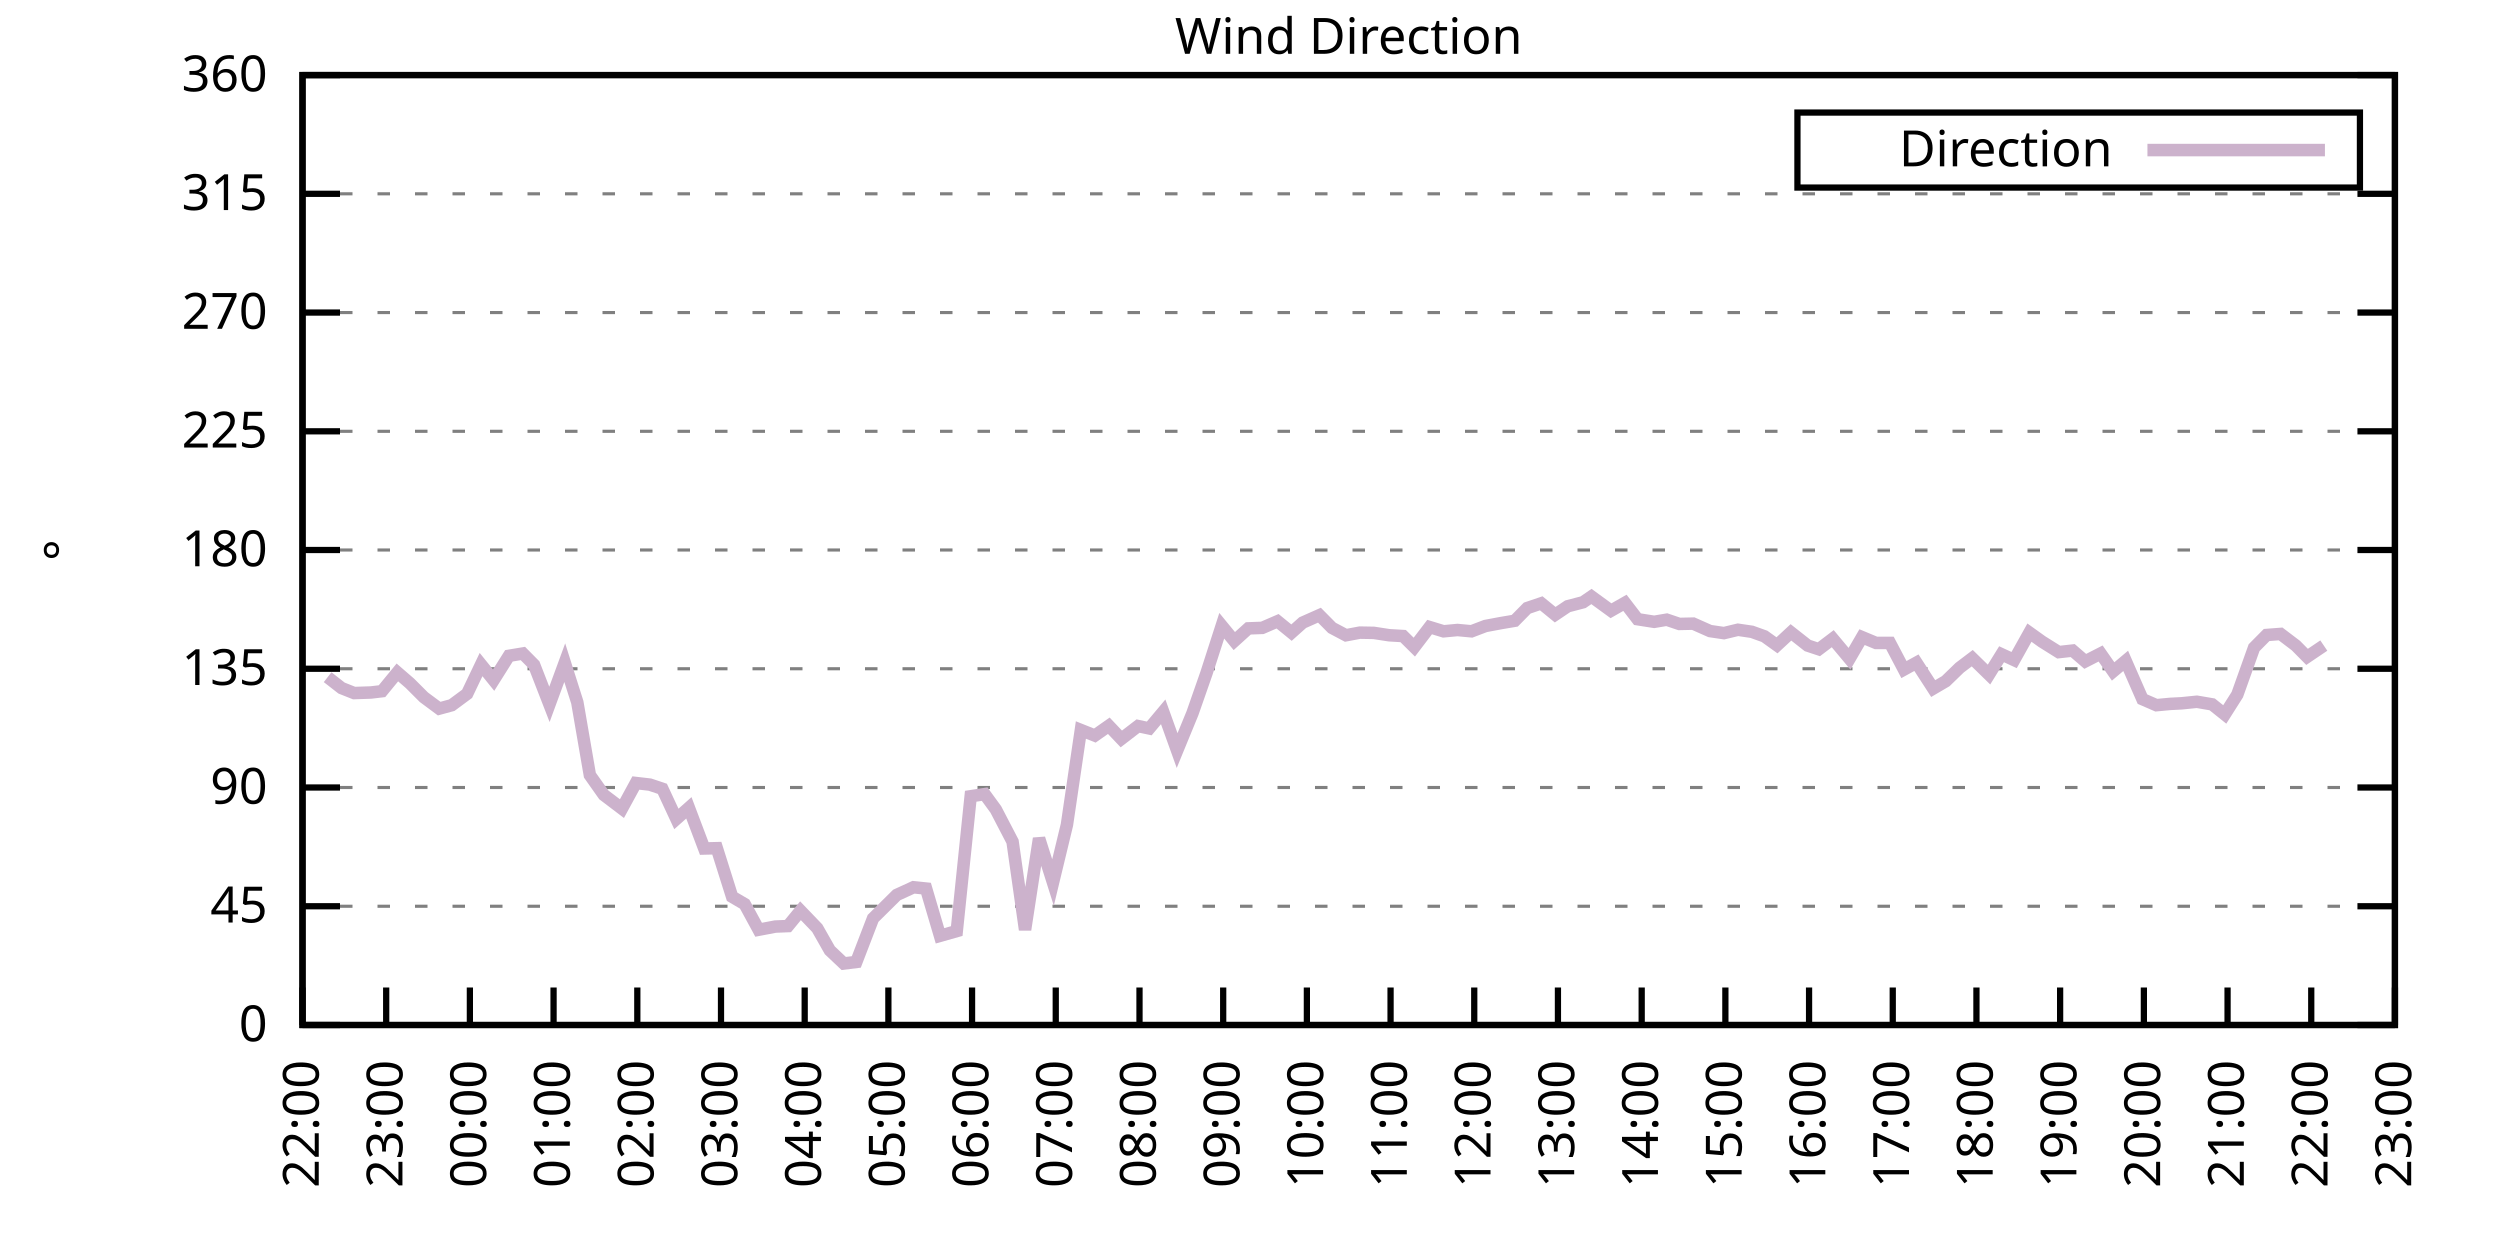
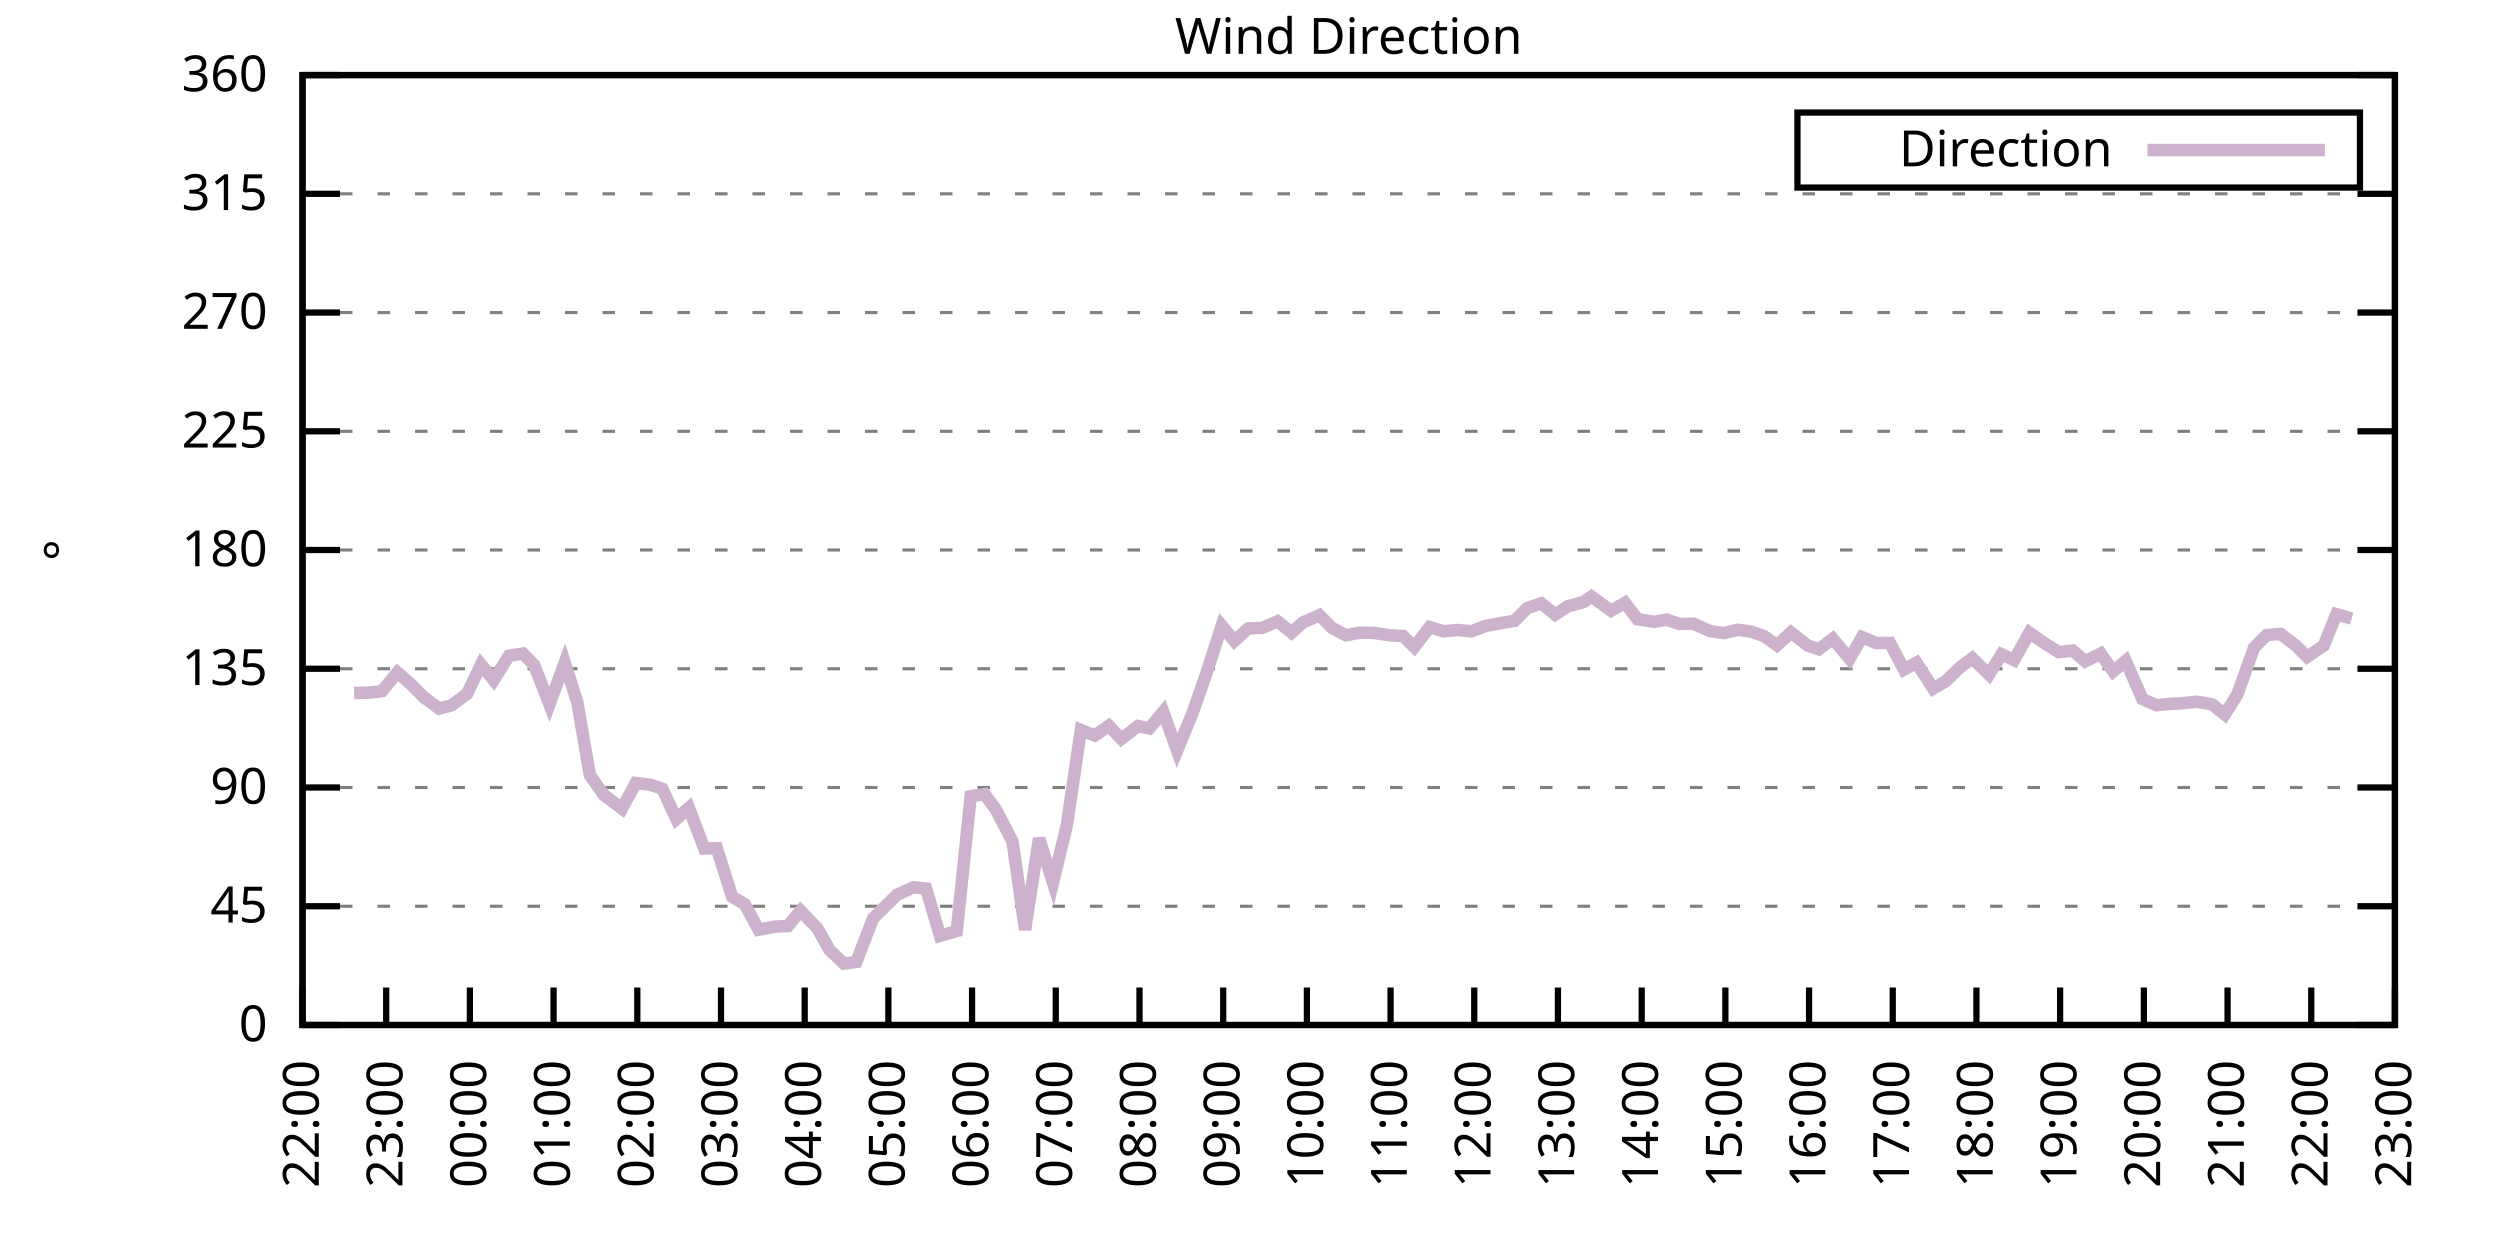
<svg xmlns="http://www.w3.org/2000/svg" xmlns:xlink="http://www.w3.org/1999/xlink" width="400" height="200" viewBox="0 0 400 200">
  <g id="gnuplot_canvas">
    <rect x="0" y="0" width="400" height="200" fill="none" />
    <defs>
      <circle id="gpDot" r="0.5" stroke-width="0.5" stroke="currentColor" />
      <path id="gpPt0" stroke-width="0.333" stroke="currentColor" d="M-1,0 h2 M0,-1 v2" />
      <path id="gpPt1" stroke-width="0.333" stroke="currentColor" d="M-1,-1 L1,1 M1,-1 L-1,1" />
      <path id="gpPt2" stroke-width="0.333" stroke="currentColor" d="M-1,0 L1,0 M0,-1 L0,1 M-1,-1 L1,1 M-1,1 L1,-1" />
      <rect id="gpPt3" stroke-width="0.333" stroke="currentColor" x="-1" y="-1" width="2" height="2" />
      <rect id="gpPt4" stroke-width="0.333" stroke="currentColor" fill="currentColor" x="-1" y="-1" width="2" height="2" />
      <circle id="gpPt5" stroke-width="0.333" stroke="currentColor" cx="0" cy="0" r="1" />
      <use xlink:href="#gpPt5" id="gpPt6" fill="currentColor" stroke="none" />
      <path id="gpPt7" stroke-width="0.333" stroke="currentColor" d="M0,-1.33 L-1.33,0.67 L1.33,0.67 z" />
      <use xlink:href="#gpPt7" id="gpPt8" fill="currentColor" stroke="none" />
      <use xlink:href="#gpPt7" id="gpPt9" stroke="currentColor" transform="rotate(180)" />
      <use xlink:href="#gpPt9" id="gpPt10" fill="currentColor" stroke="none" />
      <use xlink:href="#gpPt3" id="gpPt11" stroke="currentColor" transform="rotate(45)" />
      <use xlink:href="#gpPt11" id="gpPt12" fill="currentColor" stroke="none" />
      <path id="gpPt13" stroke-width="0.333" stroke="currentColor" d="M0,1.330 L1.265,0.411 L0.782,-1.067 L-0.782,-1.076 L-1.265,0.411 z" />
      <use xlink:href="#gpPt13" id="gpPt14" fill="currentColor" stroke="none" />
      <filter id="textbox" filterUnits="objectBoundingBox" x="0" y="0" height="1" width="1">
        <feFlood flood-color="white" flood-opacity="1" result="bgnd" />
        <feComposite in="SourceGraphic" in2="bgnd" operator="atop" />
      </filter>
      <filter id="greybox" filterUnits="objectBoundingBox" x="0" y="0" height="1" width="1">
        <feFlood flood-color="lightgrey" flood-opacity="1" result="grey" />
        <feComposite in="SourceGraphic" in2="grey" operator="atop" />
      </filter>
    </defs>
    <g fill="none" color="white" stroke="currentColor" stroke-width="1.00" stroke-linecap="butt" stroke-linejoin="miter">
</g>
    <g fill="none" color="black" stroke="currentColor" stroke-width="1.00" stroke-linecap="butt" stroke-linejoin="miter">
      <g stroke="none" shape-rendering="crispEdges">
        <polygon fill="rgb(255, 255, 255)" points="48.40,164.00 383.18,164.00 383.18,12.02 48.40,12.02 " />
      </g>
    </g>
    <g fill="none" color="black" stroke="currentColor" stroke-width="1.00" stroke-linecap="butt" stroke-linejoin="miter">
</g>
    <g fill="none" color="black" stroke="black" stroke-width="0.50" stroke-linecap="butt" stroke-linejoin="miter">
</g>
    <g fill="none" color="gray" stroke="currentColor" stroke-width="0.50" stroke-linecap="butt" stroke-linejoin="miter">
      <path stroke="gray" stroke-dasharray="2,4" class="gridline" d="M48.40,164.00 L383.19,164.00  " />
    </g>
    <g fill="none" color="gray" stroke="gray" stroke-width="1.00" stroke-linecap="butt" stroke-linejoin="miter">
</g>
    <g fill="none" color="black" stroke="currentColor" stroke-width="1.00" stroke-linecap="butt" stroke-linejoin="miter">
      <path stroke="black" d="M48.40,164.00 L54.40,164.00 M383.19,164.00 L377.19,164.00  " />
      <g transform="translate(42.80,166.60)" stroke="none" fill="black" font-family="Sans" font-size="8.00" text-anchor="end">
        <text>
          <tspan font-family="Sans"> 0</tspan>
        </text>
      </g>
    </g>
    <g fill="none" color="black" stroke="currentColor" stroke-width="1.00" stroke-linecap="butt" stroke-linejoin="miter">
</g>
    <g fill="none" color="black" stroke="black" stroke-width="0.50" stroke-linecap="butt" stroke-linejoin="miter">
</g>
    <g fill="none" color="gray" stroke="currentColor" stroke-width="0.50" stroke-linecap="butt" stroke-linejoin="miter">
      <path stroke="gray" stroke-dasharray="2,4" class="gridline" d="M48.40,145.00 L383.19,145.00  " />
    </g>
    <g fill="none" color="gray" stroke="gray" stroke-width="1.00" stroke-linecap="butt" stroke-linejoin="miter">
</g>
    <g fill="none" color="black" stroke="currentColor" stroke-width="1.00" stroke-linecap="butt" stroke-linejoin="miter">
      <path stroke="black" d="M48.40,145.00 L54.40,145.00 M383.19,145.00 L377.19,145.00  " />
      <g transform="translate(42.80,147.60)" stroke="none" fill="black" font-family="Sans" font-size="8.00" text-anchor="end">
        <text>
          <tspan font-family="Sans"> 45</tspan>
        </text>
      </g>
    </g>
    <g fill="none" color="black" stroke="currentColor" stroke-width="1.00" stroke-linecap="butt" stroke-linejoin="miter">
</g>
    <g fill="none" color="black" stroke="black" stroke-width="0.50" stroke-linecap="butt" stroke-linejoin="miter">
</g>
    <g fill="none" color="gray" stroke="currentColor" stroke-width="0.50" stroke-linecap="butt" stroke-linejoin="miter">
      <path stroke="gray" stroke-dasharray="2,4" class="gridline" d="M48.40,126.00 L383.19,126.00  " />
    </g>
    <g fill="none" color="gray" stroke="gray" stroke-width="1.00" stroke-linecap="butt" stroke-linejoin="miter">
</g>
    <g fill="none" color="black" stroke="currentColor" stroke-width="1.00" stroke-linecap="butt" stroke-linejoin="miter">
      <path stroke="black" d="M48.40,126.00 L54.40,126.00 M383.19,126.00 L377.19,126.00  " />
      <g transform="translate(42.80,128.60)" stroke="none" fill="black" font-family="Sans" font-size="8.00" text-anchor="end">
        <text>
          <tspan font-family="Sans"> 90</tspan>
        </text>
      </g>
    </g>
    <g fill="none" color="black" stroke="currentColor" stroke-width="1.00" stroke-linecap="butt" stroke-linejoin="miter">
</g>
    <g fill="none" color="black" stroke="black" stroke-width="0.50" stroke-linecap="butt" stroke-linejoin="miter">
</g>
    <g fill="none" color="gray" stroke="currentColor" stroke-width="0.50" stroke-linecap="butt" stroke-linejoin="miter">
      <path stroke="gray" stroke-dasharray="2,4" class="gridline" d="M48.40,107.00 L383.19,107.00  " />
    </g>
    <g fill="none" color="gray" stroke="gray" stroke-width="1.00" stroke-linecap="butt" stroke-linejoin="miter">
</g>
    <g fill="none" color="black" stroke="currentColor" stroke-width="1.00" stroke-linecap="butt" stroke-linejoin="miter">
      <path stroke="black" d="M48.40,107.00 L54.40,107.00 M383.19,107.00 L377.19,107.00  " />
      <g transform="translate(42.80,109.60)" stroke="none" fill="black" font-family="Sans" font-size="8.00" text-anchor="end">
        <text>
          <tspan font-family="Sans"> 135</tspan>
        </text>
      </g>
    </g>
    <g fill="none" color="black" stroke="currentColor" stroke-width="1.00" stroke-linecap="butt" stroke-linejoin="miter">
</g>
    <g fill="none" color="black" stroke="black" stroke-width="0.50" stroke-linecap="butt" stroke-linejoin="miter">
</g>
    <g fill="none" color="gray" stroke="currentColor" stroke-width="0.50" stroke-linecap="butt" stroke-linejoin="miter">
      <path stroke="gray" stroke-dasharray="2,4" class="gridline" d="M48.40,88.00 L383.19,88.00  " />
    </g>
    <g fill="none" color="gray" stroke="gray" stroke-width="1.00" stroke-linecap="butt" stroke-linejoin="miter">
</g>
    <g fill="none" color="black" stroke="currentColor" stroke-width="1.00" stroke-linecap="butt" stroke-linejoin="miter">
      <path stroke="black" d="M48.40,88.00 L54.40,88.00 M383.19,88.00 L377.19,88.00  " />
      <g transform="translate(42.80,90.60)" stroke="none" fill="black" font-family="Sans" font-size="8.00" text-anchor="end">
        <text>
          <tspan font-family="Sans"> 180</tspan>
        </text>
      </g>
    </g>
    <g fill="none" color="black" stroke="currentColor" stroke-width="1.00" stroke-linecap="butt" stroke-linejoin="miter">
</g>
    <g fill="none" color="black" stroke="black" stroke-width="0.50" stroke-linecap="butt" stroke-linejoin="miter">
</g>
    <g fill="none" color="gray" stroke="currentColor" stroke-width="0.50" stroke-linecap="butt" stroke-linejoin="miter">
      <path stroke="gray" stroke-dasharray="2,4" class="gridline" d="M48.40,69.01 L383.19,69.01  " />
    </g>
    <g fill="none" color="gray" stroke="gray" stroke-width="1.00" stroke-linecap="butt" stroke-linejoin="miter">
</g>
    <g fill="none" color="black" stroke="currentColor" stroke-width="1.00" stroke-linecap="butt" stroke-linejoin="miter">
      <path stroke="black" d="M48.40,69.01 L54.40,69.01 M383.19,69.01 L377.19,69.01  " />
      <g transform="translate(42.80,71.61)" stroke="none" fill="black" font-family="Sans" font-size="8.00" text-anchor="end">
        <text>
          <tspan font-family="Sans"> 225</tspan>
        </text>
      </g>
    </g>
    <g fill="none" color="black" stroke="currentColor" stroke-width="1.00" stroke-linecap="butt" stroke-linejoin="miter">
</g>
    <g fill="none" color="black" stroke="black" stroke-width="0.50" stroke-linecap="butt" stroke-linejoin="miter">
</g>
    <g fill="none" color="gray" stroke="currentColor" stroke-width="0.50" stroke-linecap="butt" stroke-linejoin="miter">
      <path stroke="gray" stroke-dasharray="2,4" class="gridline" d="M48.40,50.01 L383.19,50.01  " />
    </g>
    <g fill="none" color="gray" stroke="gray" stroke-width="1.00" stroke-linecap="butt" stroke-linejoin="miter">
</g>
    <g fill="none" color="black" stroke="currentColor" stroke-width="1.00" stroke-linecap="butt" stroke-linejoin="miter">
      <path stroke="black" d="M48.40,50.01 L54.40,50.01 M383.19,50.01 L377.19,50.01  " />
      <g transform="translate(42.80,52.61)" stroke="none" fill="black" font-family="Sans" font-size="8.00" text-anchor="end">
        <text>
          <tspan font-family="Sans"> 270</tspan>
        </text>
      </g>
    </g>
    <g fill="none" color="black" stroke="currentColor" stroke-width="1.00" stroke-linecap="butt" stroke-linejoin="miter">
</g>
    <g fill="none" color="black" stroke="black" stroke-width="0.50" stroke-linecap="butt" stroke-linejoin="miter">
</g>
    <g fill="none" color="gray" stroke="currentColor" stroke-width="0.50" stroke-linecap="butt" stroke-linejoin="miter">
      <path stroke="gray" stroke-dasharray="2,4" class="gridline" d="M48.40,31.01 L383.19,31.01  " />
    </g>
    <g fill="none" color="gray" stroke="gray" stroke-width="1.00" stroke-linecap="butt" stroke-linejoin="miter">
</g>
    <g fill="none" color="black" stroke="currentColor" stroke-width="1.00" stroke-linecap="butt" stroke-linejoin="miter">
      <path stroke="black" d="M48.40,31.01 L54.40,31.01 M383.19,31.01 L377.19,31.01  " />
      <g transform="translate(42.80,33.61)" stroke="none" fill="black" font-family="Sans" font-size="8.00" text-anchor="end">
        <text>
          <tspan font-family="Sans"> 315</tspan>
        </text>
      </g>
    </g>
    <g fill="none" color="black" stroke="currentColor" stroke-width="1.00" stroke-linecap="butt" stroke-linejoin="miter">
</g>
    <g fill="none" color="black" stroke="black" stroke-width="0.50" stroke-linecap="butt" stroke-linejoin="miter">
</g>
    <g fill="none" color="gray" stroke="currentColor" stroke-width="0.50" stroke-linecap="butt" stroke-linejoin="miter">
      <path stroke="gray" stroke-dasharray="2,4" class="gridline" d="M48.40,12.01 L383.19,12.01  " />
    </g>
    <g fill="none" color="gray" stroke="gray" stroke-width="1.00" stroke-linecap="butt" stroke-linejoin="miter">
</g>
    <g fill="none" color="black" stroke="currentColor" stroke-width="1.00" stroke-linecap="butt" stroke-linejoin="miter">
      <path stroke="black" d="M48.40,12.01 L54.40,12.01 M383.19,12.01 L377.19,12.01  " />
      <g transform="translate(42.80,14.61)" stroke="none" fill="black" font-family="Sans" font-size="8.00" text-anchor="end">
        <text>
          <tspan font-family="Sans"> 360</tspan>
        </text>
      </g>
    </g>
    <g fill="none" color="black" stroke="currentColor" stroke-width="1.00" stroke-linecap="butt" stroke-linejoin="miter">
      <path stroke="black" d="M48.40,164.00 L48.40,158.00  " />
      <g transform="translate(51.00,169.60) rotate(270.00)" stroke="none" fill="black" font-family="Sans" font-size="8.00" text-anchor="end">
        <text>
          <tspan font-family="Sans">22:00</tspan>
        </text>
      </g>
    </g>
    <g fill="none" color="black" stroke="currentColor" stroke-width="1.00" stroke-linecap="butt" stroke-linejoin="miter">
      <path stroke="black" d="M61.79,164.00 L61.79,158.00  " />
      <g transform="translate(64.39,169.60) rotate(270.00)" stroke="none" fill="black" font-family="Sans" font-size="8.00" text-anchor="end">
        <text>
          <tspan font-family="Sans">23:00</tspan>
        </text>
      </g>
    </g>
    <g fill="none" color="black" stroke="currentColor" stroke-width="1.00" stroke-linecap="butt" stroke-linejoin="miter">
      <path stroke="black" d="M75.18,164.00 L75.18,158.00  " />
      <g transform="translate(77.78,169.60) rotate(270.00)" stroke="none" fill="black" font-family="Sans" font-size="8.00" text-anchor="end">
        <text>
          <tspan font-family="Sans">00:00</tspan>
        </text>
      </g>
    </g>
    <g fill="none" color="black" stroke="currentColor" stroke-width="1.00" stroke-linecap="butt" stroke-linejoin="miter">
      <path stroke="black" d="M88.57,164.00 L88.57,158.00  " />
      <g transform="translate(91.17,169.60) rotate(270.00)" stroke="none" fill="black" font-family="Sans" font-size="8.00" text-anchor="end">
        <text>
          <tspan font-family="Sans">01:00</tspan>
        </text>
      </g>
    </g>
    <g fill="none" color="black" stroke="currentColor" stroke-width="1.00" stroke-linecap="butt" stroke-linejoin="miter">
      <path stroke="black" d="M101.97,164.00 L101.97,158.00  " />
      <g transform="translate(104.57,169.60) rotate(270.00)" stroke="none" fill="black" font-family="Sans" font-size="8.00" text-anchor="end">
        <text>
          <tspan font-family="Sans">02:00</tspan>
        </text>
      </g>
    </g>
    <g fill="none" color="black" stroke="currentColor" stroke-width="1.00" stroke-linecap="butt" stroke-linejoin="miter">
      <path stroke="black" d="M115.36,164.00 L115.36,158.00  " />
      <g transform="translate(117.96,169.60) rotate(270.00)" stroke="none" fill="black" font-family="Sans" font-size="8.00" text-anchor="end">
        <text>
          <tspan font-family="Sans">03:00</tspan>
        </text>
      </g>
    </g>
    <g fill="none" color="black" stroke="currentColor" stroke-width="1.00" stroke-linecap="butt" stroke-linejoin="miter">
      <path stroke="black" d="M128.75,164.00 L128.75,158.00  " />
      <g transform="translate(131.35,169.60) rotate(270.00)" stroke="none" fill="black" font-family="Sans" font-size="8.00" text-anchor="end">
        <text>
          <tspan font-family="Sans">04:00</tspan>
        </text>
      </g>
    </g>
    <g fill="none" color="black" stroke="currentColor" stroke-width="1.00" stroke-linecap="butt" stroke-linejoin="miter">
      <path stroke="black" d="M142.14,164.00 L142.14,158.00  " />
      <g transform="translate(144.74,169.60) rotate(270.00)" stroke="none" fill="black" font-family="Sans" font-size="8.00" text-anchor="end">
        <text>
          <tspan font-family="Sans">05:00</tspan>
        </text>
      </g>
    </g>
    <g fill="none" color="black" stroke="currentColor" stroke-width="1.00" stroke-linecap="butt" stroke-linejoin="miter">
      <path stroke="black" d="M155.53,164.00 L155.53,158.00  " />
      <g transform="translate(158.13,169.60) rotate(270.00)" stroke="none" fill="black" font-family="Sans" font-size="8.00" text-anchor="end">
        <text>
          <tspan font-family="Sans">06:00</tspan>
        </text>
      </g>
    </g>
    <g fill="none" color="black" stroke="currentColor" stroke-width="1.00" stroke-linecap="butt" stroke-linejoin="miter">
      <path stroke="black" d="M168.92,164.00 L168.92,158.00  " />
      <g transform="translate(171.52,169.60) rotate(270.00)" stroke="none" fill="black" font-family="Sans" font-size="8.00" text-anchor="end">
        <text>
          <tspan font-family="Sans">07:00</tspan>
        </text>
      </g>
    </g>
    <g fill="none" color="black" stroke="currentColor" stroke-width="1.00" stroke-linecap="butt" stroke-linejoin="miter">
      <path stroke="black" d="M182.32,164.00 L182.32,158.00  " />
      <g transform="translate(184.92,169.60) rotate(270.00)" stroke="none" fill="black" font-family="Sans" font-size="8.00" text-anchor="end">
        <text>
          <tspan font-family="Sans">08:00</tspan>
        </text>
      </g>
    </g>
    <g fill="none" color="black" stroke="currentColor" stroke-width="1.00" stroke-linecap="butt" stroke-linejoin="miter">
      <path stroke="black" d="M195.71,164.00 L195.71,158.00  " />
      <g transform="translate(198.31,169.60) rotate(270.00)" stroke="none" fill="black" font-family="Sans" font-size="8.00" text-anchor="end">
        <text>
          <tspan font-family="Sans">09:00</tspan>
        </text>
      </g>
    </g>
    <g fill="none" color="black" stroke="currentColor" stroke-width="1.00" stroke-linecap="butt" stroke-linejoin="miter">
      <path stroke="black" d="M209.10,164.00 L209.10,158.00  " />
      <g transform="translate(211.70,169.60) rotate(270.00)" stroke="none" fill="black" font-family="Sans" font-size="8.00" text-anchor="end">
        <text>
          <tspan font-family="Sans">10:00</tspan>
        </text>
      </g>
    </g>
    <g fill="none" color="black" stroke="currentColor" stroke-width="1.00" stroke-linecap="butt" stroke-linejoin="miter">
      <path stroke="black" d="M222.49,164.00 L222.49,158.00  " />
      <g transform="translate(225.09,169.60) rotate(270.00)" stroke="none" fill="black" font-family="Sans" font-size="8.00" text-anchor="end">
        <text>
          <tspan font-family="Sans">11:00</tspan>
        </text>
      </g>
    </g>
    <g fill="none" color="black" stroke="currentColor" stroke-width="1.00" stroke-linecap="butt" stroke-linejoin="miter">
      <path stroke="black" d="M235.88,164.00 L235.88,158.00  " />
      <g transform="translate(238.48,169.60) rotate(270.00)" stroke="none" fill="black" font-family="Sans" font-size="8.00" text-anchor="end">
        <text>
          <tspan font-family="Sans">12:00</tspan>
        </text>
      </g>
    </g>
    <g fill="none" color="black" stroke="currentColor" stroke-width="1.00" stroke-linecap="butt" stroke-linejoin="miter">
      <path stroke="black" d="M249.27,164.00 L249.27,158.00  " />
      <g transform="translate(251.87,169.60) rotate(270.00)" stroke="none" fill="black" font-family="Sans" font-size="8.00" text-anchor="end">
        <text>
          <tspan font-family="Sans">13:00</tspan>
        </text>
      </g>
    </g>
    <g fill="none" color="black" stroke="currentColor" stroke-width="1.00" stroke-linecap="butt" stroke-linejoin="miter">
      <path stroke="black" d="M262.67,164.00 L262.67,158.00  " />
      <g transform="translate(265.27,169.60) rotate(270.00)" stroke="none" fill="black" font-family="Sans" font-size="8.00" text-anchor="end">
        <text>
          <tspan font-family="Sans">14:00</tspan>
        </text>
      </g>
    </g>
    <g fill="none" color="black" stroke="currentColor" stroke-width="1.00" stroke-linecap="butt" stroke-linejoin="miter">
      <path stroke="black" d="M276.06,164.00 L276.06,158.00  " />
      <g transform="translate(278.66,169.60) rotate(270.00)" stroke="none" fill="black" font-family="Sans" font-size="8.00" text-anchor="end">
        <text>
          <tspan font-family="Sans">15:00</tspan>
        </text>
      </g>
    </g>
    <g fill="none" color="black" stroke="currentColor" stroke-width="1.00" stroke-linecap="butt" stroke-linejoin="miter">
      <path stroke="black" d="M289.45,164.00 L289.45,158.00  " />
      <g transform="translate(292.05,169.60) rotate(270.00)" stroke="none" fill="black" font-family="Sans" font-size="8.00" text-anchor="end">
        <text>
          <tspan font-family="Sans">16:00</tspan>
        </text>
      </g>
    </g>
    <g fill="none" color="black" stroke="currentColor" stroke-width="1.00" stroke-linecap="butt" stroke-linejoin="miter">
      <path stroke="black" d="M302.84,164.00 L302.84,158.00  " />
      <g transform="translate(305.44,169.60) rotate(270.00)" stroke="none" fill="black" font-family="Sans" font-size="8.00" text-anchor="end">
        <text>
          <tspan font-family="Sans">17:00</tspan>
        </text>
      </g>
    </g>
    <g fill="none" color="black" stroke="currentColor" stroke-width="1.00" stroke-linecap="butt" stroke-linejoin="miter">
      <path stroke="black" d="M316.23,164.00 L316.23,158.00  " />
      <g transform="translate(318.83,169.60) rotate(270.00)" stroke="none" fill="black" font-family="Sans" font-size="8.00" text-anchor="end">
        <text>
          <tspan font-family="Sans">18:00</tspan>
        </text>
      </g>
    </g>
    <g fill="none" color="black" stroke="currentColor" stroke-width="1.00" stroke-linecap="butt" stroke-linejoin="miter">
      <path stroke="black" d="M329.62,164.00 L329.62,158.00  " />
      <g transform="translate(332.22,169.60) rotate(270.00)" stroke="none" fill="black" font-family="Sans" font-size="8.00" text-anchor="end">
        <text>
          <tspan font-family="Sans">19:00</tspan>
        </text>
      </g>
    </g>
    <g fill="none" color="black" stroke="currentColor" stroke-width="1.00" stroke-linecap="butt" stroke-linejoin="miter">
      <path stroke="black" d="M343.02,164.00 L343.02,158.00  " />
      <g transform="translate(345.62,169.60) rotate(270.00)" stroke="none" fill="black" font-family="Sans" font-size="8.00" text-anchor="end">
        <text>
          <tspan font-family="Sans">20:00</tspan>
        </text>
      </g>
    </g>
    <g fill="none" color="black" stroke="currentColor" stroke-width="1.00" stroke-linecap="butt" stroke-linejoin="miter">
      <path stroke="black" d="M356.41,164.00 L356.41,158.00  " />
      <g transform="translate(359.01,169.60) rotate(270.00)" stroke="none" fill="black" font-family="Sans" font-size="8.00" text-anchor="end">
        <text>
          <tspan font-family="Sans">21:00</tspan>
        </text>
      </g>
    </g>
    <g fill="none" color="black" stroke="currentColor" stroke-width="1.00" stroke-linecap="butt" stroke-linejoin="miter">
      <path stroke="black" d="M369.80,164.00 L369.80,158.00  " />
      <g transform="translate(372.40,169.60) rotate(270.00)" stroke="none" fill="black" font-family="Sans" font-size="8.00" text-anchor="end">
        <text>
          <tspan font-family="Sans">22:00</tspan>
        </text>
      </g>
    </g>
    <g fill="none" color="black" stroke="currentColor" stroke-width="1.00" stroke-linecap="butt" stroke-linejoin="miter">
      <path stroke="black" d="M383.19,164.00 L383.19,158.00  " />
      <g transform="translate(385.79,169.60) rotate(270.00)" stroke="none" fill="black" font-family="Sans" font-size="8.00" text-anchor="end">
        <text>
          <tspan font-family="Sans">23:00</tspan>
        </text>
      </g>
    </g>
    <g fill="none" color="black" stroke="currentColor" stroke-width="1.00" stroke-linecap="butt" stroke-linejoin="miter">
</g>
    <g fill="none" color="black" stroke="currentColor" stroke-width="1.00" stroke-linecap="butt" stroke-linejoin="miter">
      <path stroke="black" d="M48.40,12.01 L48.40,164.00 L383.19,164.00 L383.19,12.01 L48.40,12.01 Z  " />
    </g>
    <g fill="none" color="black" stroke="currentColor" stroke-width="1.00" stroke-linecap="butt" stroke-linejoin="miter">
</g>
    <g fill="none" color="black" stroke="currentColor" stroke-width="1.00" stroke-linecap="butt" stroke-linejoin="miter">
      <path stroke="black" d="M287.59,30.01 L287.59,18.01 L377.59,18.01 L377.59,30.01 L287.59,30.01 Z  " />
    </g>
    <g id="Wind_direction_plot_1">
      <g fill="none" color="white" stroke="black" stroke-width="2.00" stroke-linecap="butt" stroke-linejoin="miter">
</g>
      <g fill="none" color="black" stroke="currentColor" stroke-width="2.00" stroke-linecap="butt" stroke-linejoin="miter">
        <g transform="translate(337.99,26.61)" stroke="none" fill="black" font-family="Sans" font-size="8.00" text-anchor="end">
          <text>
            <tspan font-family="Sans">Direction</tspan>
          </text>
        </g>
      </g>
      <g fill="none" color="black" stroke="currentColor" stroke-width="2.00" stroke-linecap="butt" stroke-linejoin="miter">
-         <path stroke="rgb(204, 178, 204)" d="M343.59,24.01 L371.99,24.01 M52.42,108.35 L54.65,110.09 L56.66,110.89 L59.34,110.80 L61.12,110.59 L63.58,107.59   L65.59,109.33 L67.82,111.56 L70.27,113.38 L72.28,112.83 L74.74,111.01 L76.97,106.33 L78.98,108.82 L81.43,104.93   L83.66,104.56 L85.45,106.37 L87.91,112.70 L90.36,106.03 L92.37,112.37 L94.38,124.02 L96.61,127.18 L99.51,129.38   L101.74,125.28 L103.98,125.54 L105.98,126.21 L108.22,131.03 L110.22,129.25 L112.68,135.76 L114.69,135.71 L117.14,143.48   L119.15,144.66 L121.38,148.76 L124.06,148.25 L126.07,148.17 L128.08,145.72 L130.76,148.51 L132.77,152.05 L135.00,154.16   L137.01,153.91 L139.69,146.94 L143.48,143.19 L146.16,141.96 L148.17,142.17 L150.40,149.73 L153.08,148.97 L155.31,127.40   L157.54,127.06 L159.33,129.51 L162.01,134.66 L164.01,148.76 L166.25,134.15 L168.48,141.20 L170.71,131.96 L172.94,116.80   L175.17,117.69 L177.41,116.12 L179.41,118.23 L182.09,116.17 L183.88,116.55 L186.11,113.89 L188.34,120.09 L190.80,114.10   L193.03,107.72 L195.48,100.12 L197.49,102.57 L199.73,100.54 L201.96,100.46 L204.41,99.40 L206.64,101.22 L208.43,99.62   L211.11,98.43 L213.12,100.46 L215.35,101.64 L217.58,101.22 L219.81,101.26 L222.27,101.64 L224.50,101.77 L226.29,103.54   L228.74,100.33 L230.97,101.01 L233.20,100.80 L235.44,101.01 L237.67,100.16 L240.12,99.70 L242.36,99.32 L244.36,97.29   L246.60,96.53 L248.83,98.35 L250.84,97.00 L253.29,96.36 L254.63,95.44 L257.76,97.72 L259.99,96.45 L262.00,99.07   L264.67,99.49 L266.68,99.15 L268.69,99.83 L270.92,99.78 L273.60,100.97 L275.83,101.30 L278.07,100.76 L280.30,101.09   L282.31,101.81 L284.32,103.25 L286.55,101.18 L289.23,103.29 L291.01,103.88 L293.24,102.19 L295.92,105.40 L297.93,101.94   L300.16,102.87 L302.39,102.87 L304.63,107.13 L306.63,106.03 L309.31,110.17 L311.32,108.99 L313.55,106.83 L315.56,105.31   L318.24,107.93 L320.25,104.68 L322.26,105.61 L324.71,101.22 L326.72,102.66 L329.40,104.34 L331.63,104.09 L333.64,105.82   L336.10,104.56 L338.10,107.43 L340.11,105.74 L342.79,111.86 L345.02,112.83 L347.26,112.62 L349.04,112.53 L351.50,112.28   L353.95,112.70 L355.96,114.31 L357.97,111.14 L360.65,103.63 L362.66,101.60 L364.89,101.43 L367.34,103.29 L369.13,105.10   L371.81,103.29  " />
+         <path stroke="rgb(204, 178, 204)" d="M343.59,24.01 L371.99,24.01 M56.66,110.89 L59.34,110.80 L61.12,110.59 L63.58,107.59 L65.59,109.33 L67.82,111.56   L70.27,113.38 L72.28,112.83 L74.74,111.01 L76.97,106.33 L78.98,108.82 L81.43,104.93 L83.66,104.56 L85.45,106.37   L87.91,112.70 L90.36,106.03 L92.37,112.37 L94.38,124.02 L96.61,127.18 L99.51,129.38 L101.74,125.28 L103.98,125.54   L105.98,126.21 L108.22,131.03 L110.22,129.25 L112.68,135.76 L114.69,135.71 L117.14,143.48 L119.15,144.66 L121.38,148.76   L124.06,148.25 L126.07,148.17 L128.08,145.72 L130.76,148.51 L132.77,152.05 L135.00,154.16 L137.01,153.91 L139.69,146.94   L143.48,143.19 L146.16,141.96 L148.17,142.17 L150.40,149.73 L153.08,148.97 L155.31,127.40 L157.54,127.06 L159.33,129.51   L162.01,134.66 L164.01,148.76 L166.25,134.15 L168.48,141.20 L170.71,131.96 L172.94,116.80 L175.17,117.69 L177.41,116.12   L179.41,118.23 L182.09,116.17 L183.88,116.55 L186.11,113.89 L188.34,120.09 L190.80,114.10 L193.03,107.72 L195.48,100.12   L197.49,102.57 L199.73,100.54 L201.96,100.46 L204.41,99.40 L206.64,101.22 L208.43,99.62 L211.11,98.43 L213.12,100.46   L215.35,101.64 L217.58,101.22 L219.81,101.26 L222.27,101.64 L224.50,101.77 L226.29,103.54 L228.74,100.33 L230.97,101.01   L233.20,100.80 L235.44,101.01 L237.67,100.16 L240.12,99.70 L242.36,99.32 L244.36,97.29 L246.60,96.53 L248.83,98.35   L250.84,97.00 L253.29,96.36 L254.63,95.44 L257.76,97.72 L259.99,96.45 L262.00,99.07 L264.67,99.49 L266.68,99.15   L268.69,99.83 L270.92,99.78 L273.60,100.97 L275.83,101.30 L278.07,100.76 L280.30,101.09 L282.31,101.81 L284.32,103.25   L286.55,101.18 L289.23,103.29 L291.01,103.88 L293.24,102.19 L295.92,105.40 L297.93,101.94 L300.16,102.87 L302.39,102.87   L304.63,107.13 L306.63,106.03 L309.31,110.17 L311.32,108.99 L313.55,106.83 L315.56,105.31 L318.24,107.93 L320.25,104.68   L322.26,105.61 L324.71,101.22 L326.72,102.66 L329.40,104.34 L331.63,104.09 L333.64,105.82 L336.10,104.56 L338.10,107.43   L340.11,105.74 L342.79,111.86 L345.02,112.83 L347.26,112.62 L349.04,112.53 L351.50,112.28 L353.95,112.70 L355.96,114.31   L357.97,111.14 L360.65,103.63 L362.66,101.60 L364.89,101.43 L367.34,103.29 L369.13,105.10 L371.81,103.29 L373.82,98.26   L376.27,98.98  " />
      </g>
    </g>
    <g fill="none" color="black" stroke="currentColor" stroke-width="2.00" stroke-linecap="butt" stroke-linejoin="miter">
</g>
    <g fill="none" color="black" stroke="black" stroke-width="1.00" stroke-linecap="butt" stroke-linejoin="miter">
</g>
    <g fill="none" color="black" stroke="currentColor" stroke-width="1.00" stroke-linecap="butt" stroke-linejoin="miter">
      <path stroke="black" d="M48.40,12.01 L48.40,164.00 L383.19,164.00 L383.19,12.01 L48.40,12.01 Z  " />
      <g transform="translate(12.80,88.01) rotate(270.00)" stroke="none" fill="black" font-family="Sans" font-size="8.00" text-anchor="middle">
        <text>
          <tspan font-family="Sans">°</tspan>
        </text>
      </g>
    </g>
    <g fill="none" color="black" stroke="currentColor" stroke-width="1.00" stroke-linecap="butt" stroke-linejoin="miter">
</g>
    <g fill="none" color="black" stroke="currentColor" stroke-width="1.00" stroke-linecap="butt" stroke-linejoin="miter">
      <g transform="translate(215.79,8.61)" stroke="none" fill="black" font-family="Sans" font-size="8.00" text-anchor="middle">
        <text>
          <tspan font-family="Sans">Wind Direction</tspan>
        </text>
      </g>
    </g>
    <g fill="none" color="black" stroke="currentColor" stroke-width="1.00" stroke-linecap="butt" stroke-linejoin="miter">
</g>
  </g>
</svg>
